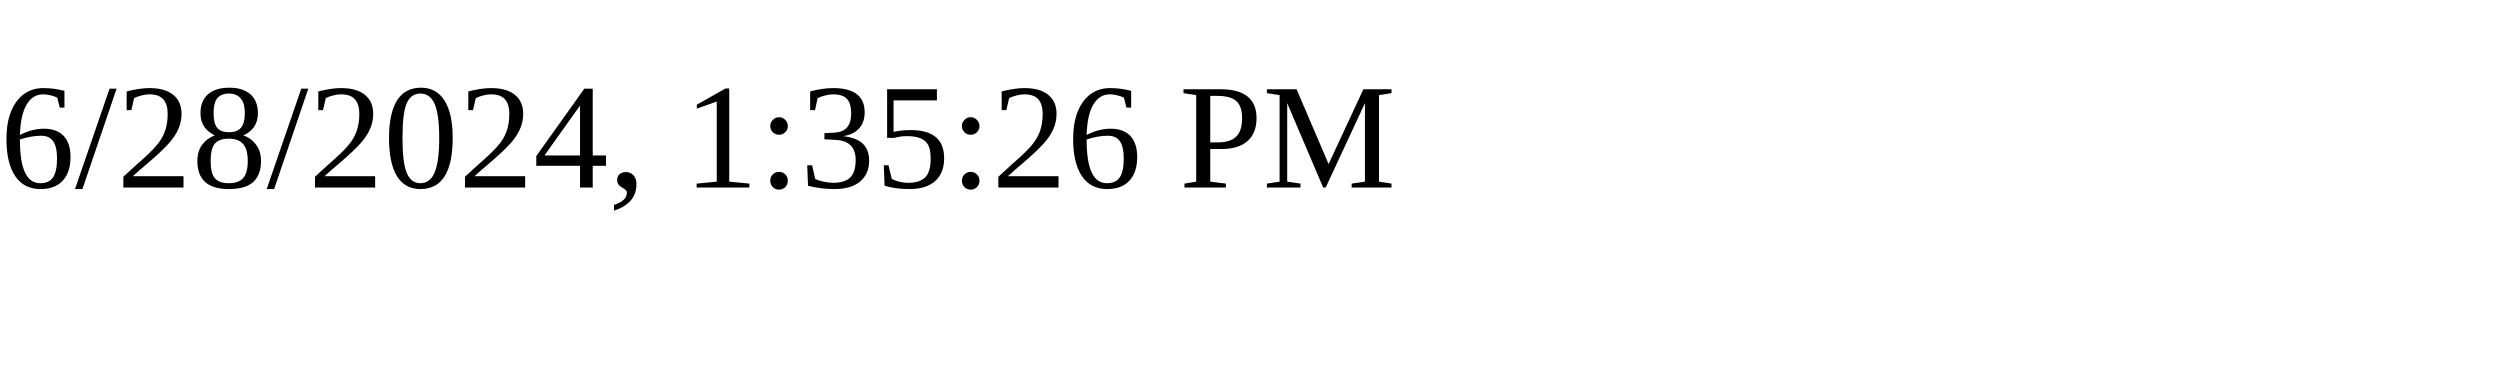
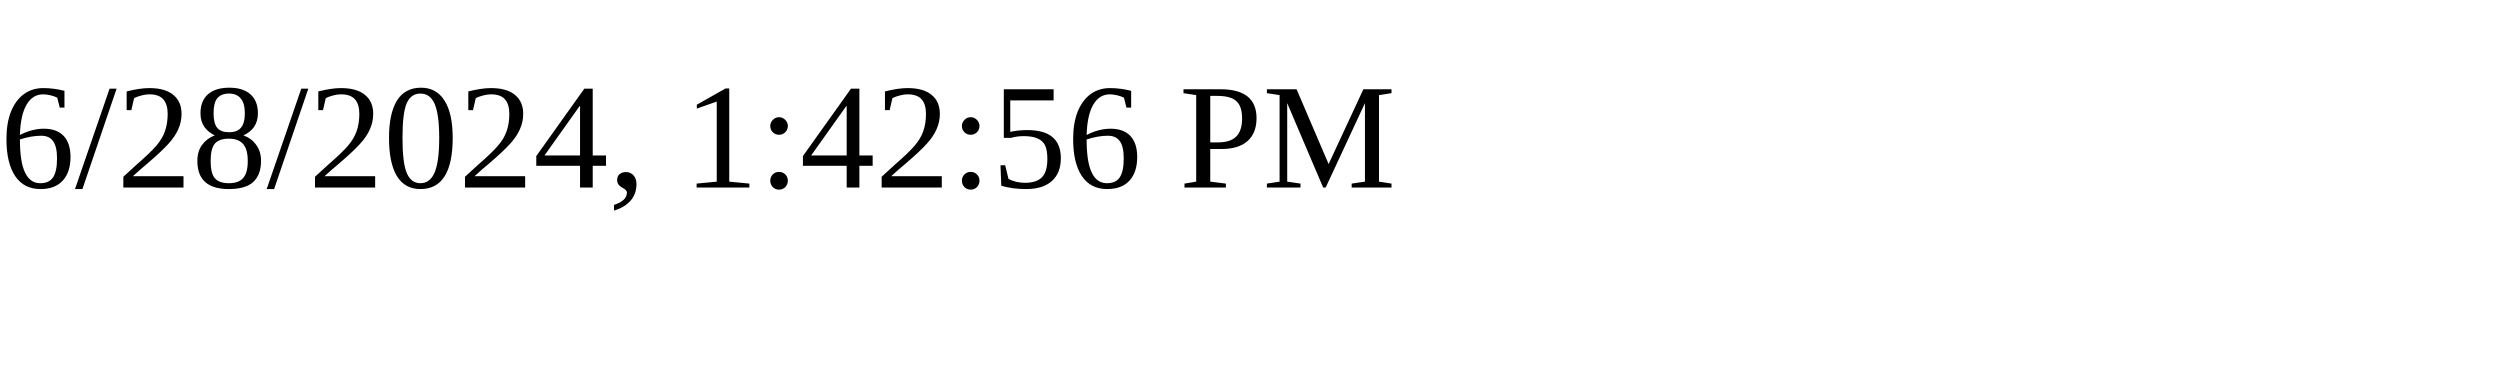
<svg xmlns="http://www.w3.org/2000/svg" height="30" width="200">
-   <text x="0" y="15">6/28/2024, 1:35:26 PM</text>
+   <text x="0" y="15">6/28/2024, 1:42:56 PM</text>
</svg>
